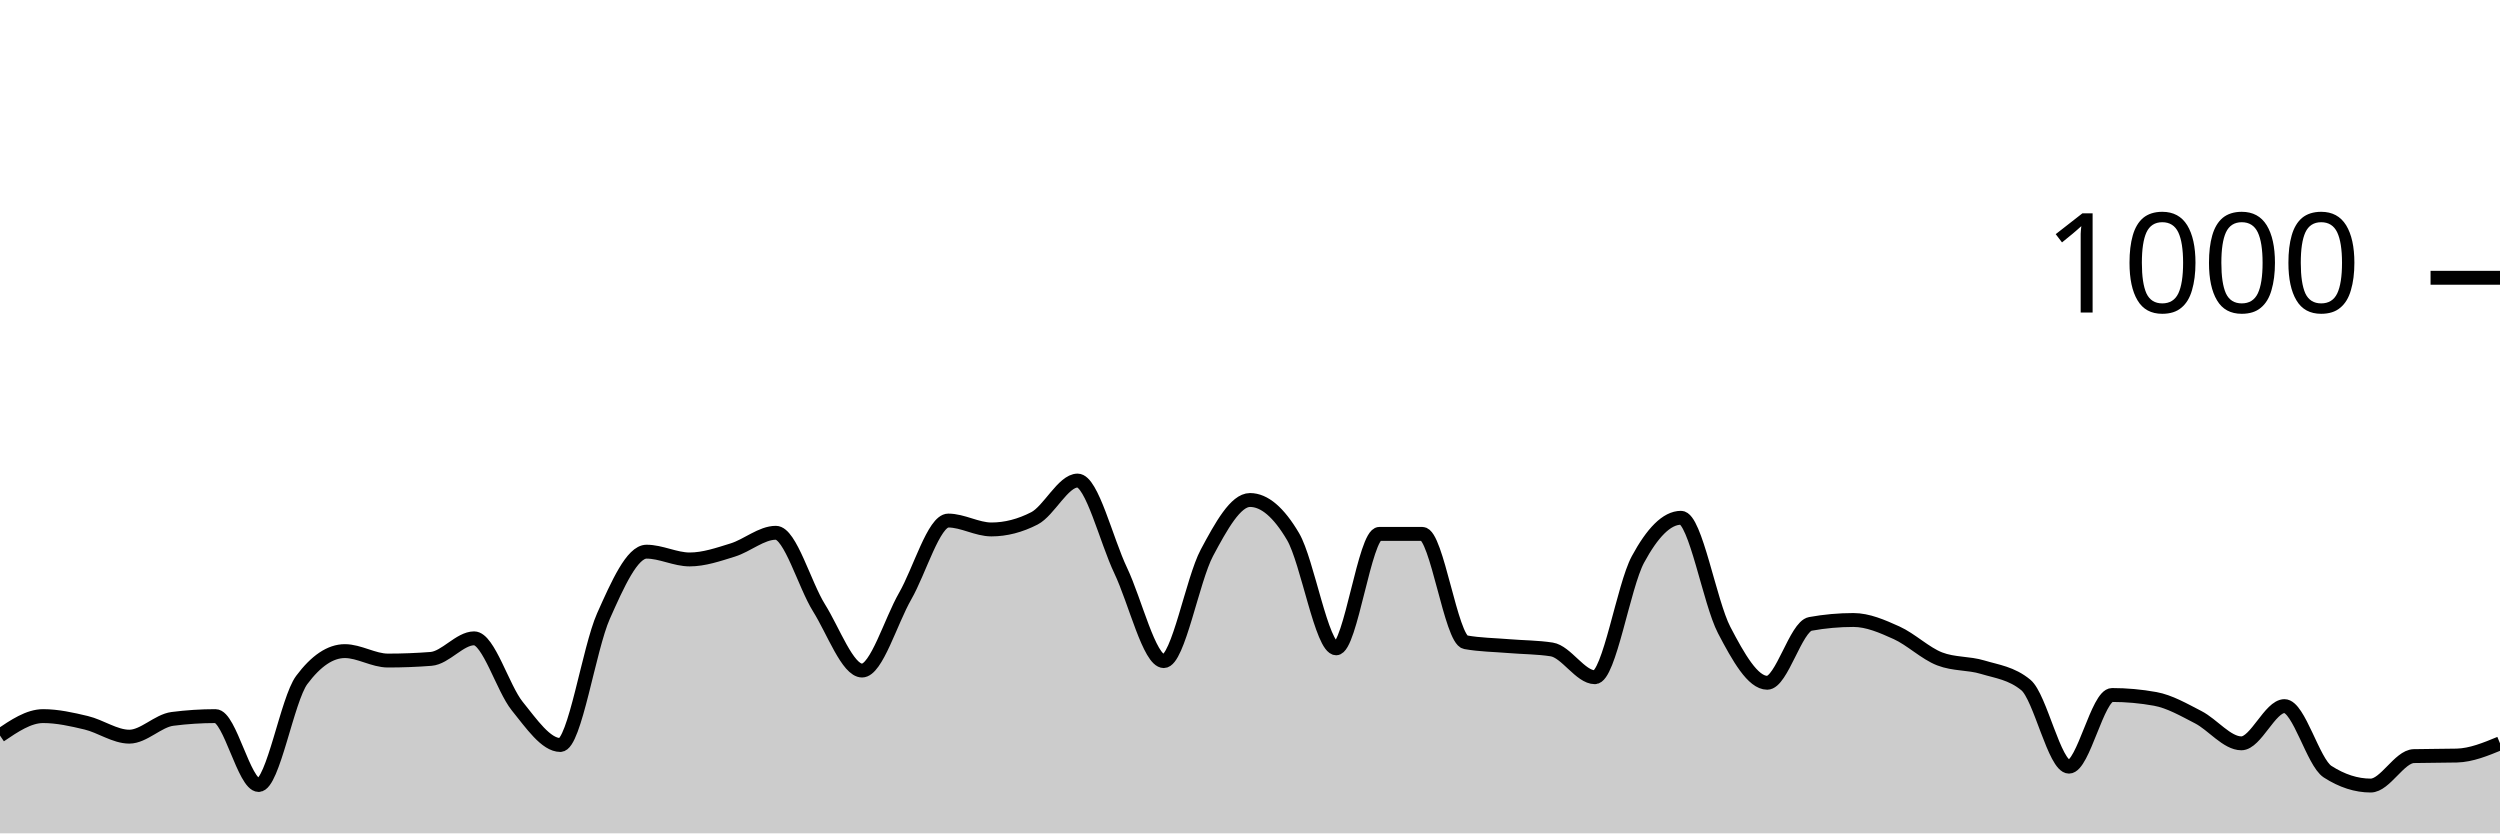
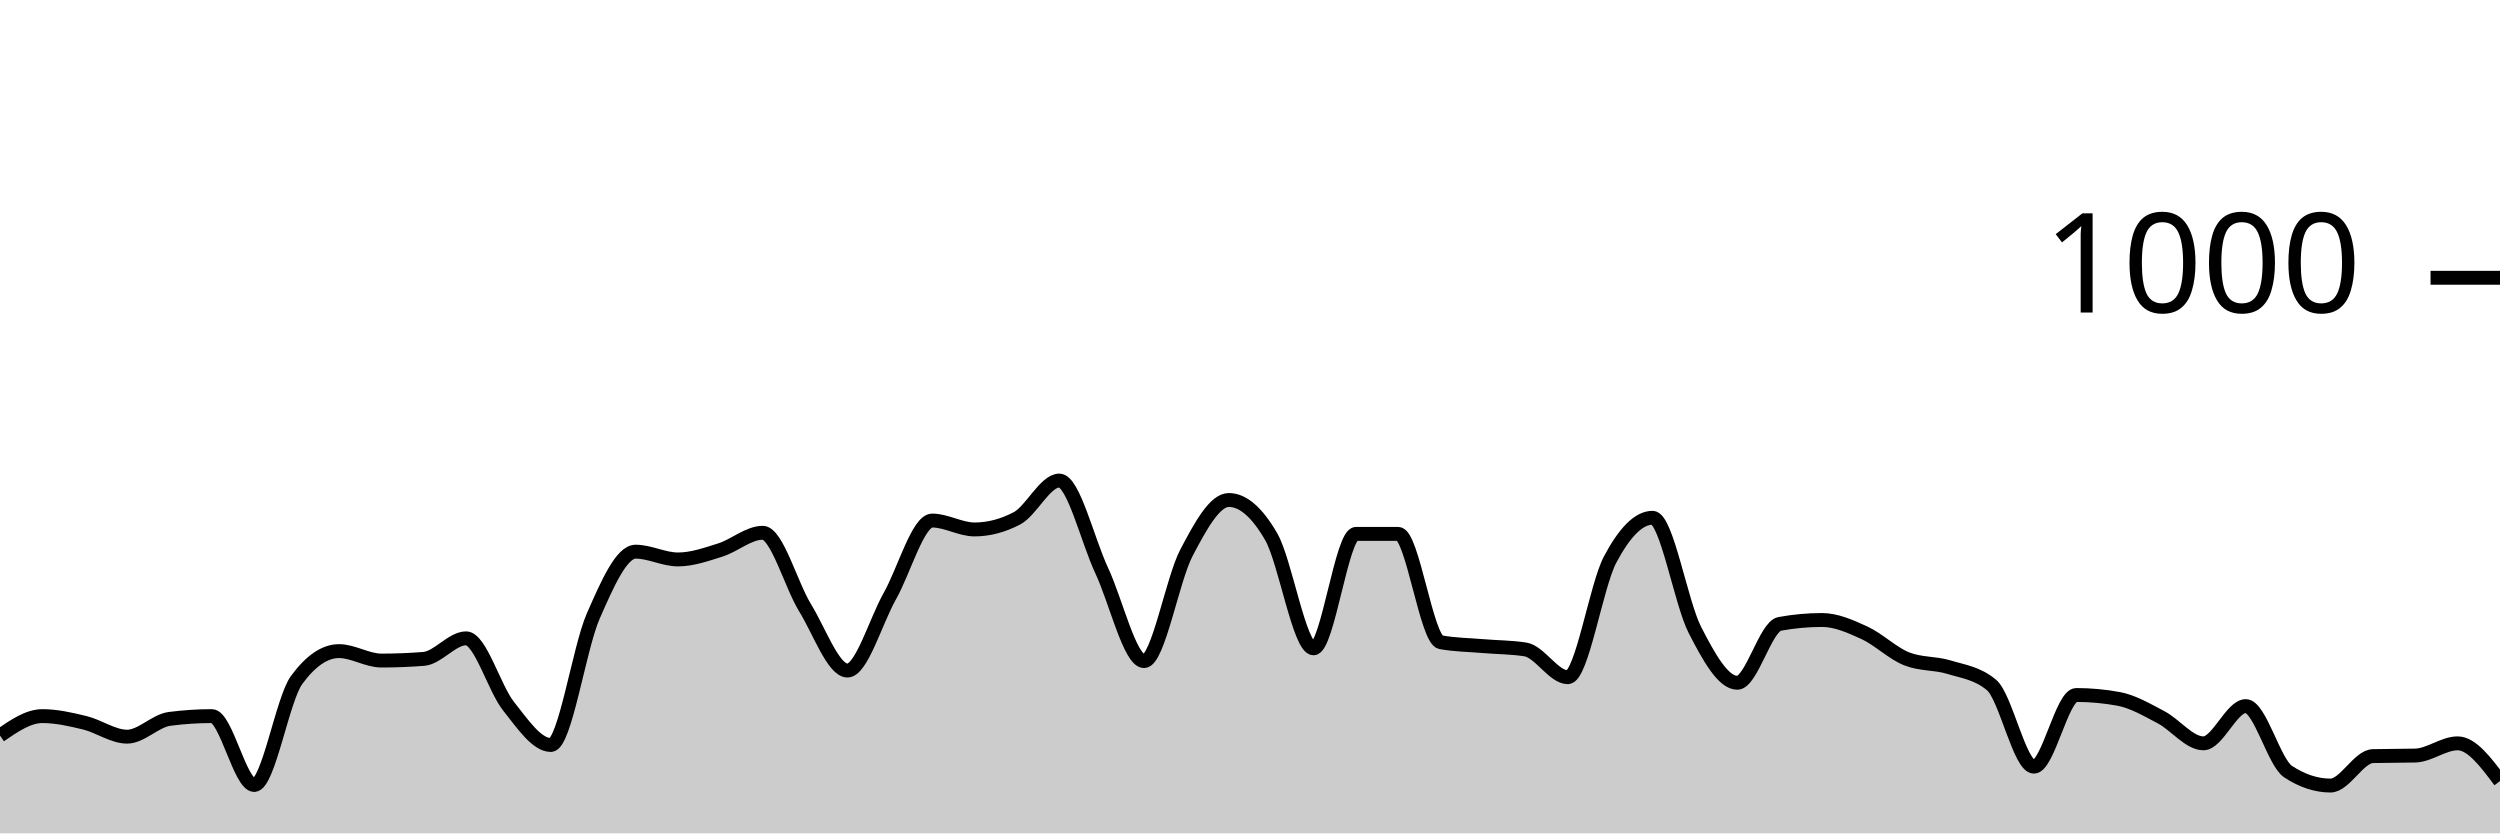
<svg xmlns="http://www.w3.org/2000/svg" viewBox="0 0 180 60">
  <g transform="translate(0,20)">
-     <path class="area" fill="rgba(0, 0, 0, 0.2)" d="M0,32.96C1.034,32.26,2.069,31.56,3.103,31.56C4.138,31.56,5.172,31.793,6.207,32.04C7.241,32.287,8.276,33.04,9.31,33.04C10.345,33.04,11.379,31.893,12.414,31.76C13.448,31.627,14.483,31.56,15.517,31.56C16.552,31.56,17.586,36.52,18.621,36.52C19.655,36.52,20.69,30.347,21.724,28.96C22.759,27.573,23.793,26.88,24.828,26.88C25.862,26.88,26.897,27.56,27.931,27.56C28.966,27.56,30,27.52,31.034,27.44C32.069,27.36,33.103,25.96,34.138,25.96C35.172,25.96,36.207,29.56,37.241,30.84C38.276,32.12,39.31,33.64,40.345,33.64C41.379,33.64,42.414,26.68,43.448,24.36C44.483,22.04,45.517,19.72,46.552,19.72C47.586,19.72,48.621,20.28,49.655,20.28C50.69,20.28,51.724,19.92,52.759,19.6C53.793,19.28,54.828,18.36,55.862,18.36C56.897,18.36,57.931,22.107,58.966,23.76C60,25.413,61.034,28.28,62.069,28.28C63.103,28.28,64.138,24.72,65.172,22.92C66.207,21.12,67.241,17.48,68.276,17.48C69.31,17.48,70.345,18.12,71.379,18.12C72.414,18.12,73.448,17.853,74.483,17.32C75.517,16.787,76.552,14.6,77.586,14.6C78.621,14.6,79.655,18.913,80.69,21.08C81.724,23.247,82.759,27.6,83.793,27.6C84.828,27.6,85.862,21.733,86.897,19.8C87.931,17.867,88.966,16,90,16C91.034,16,92.069,16.88,93.103,18.64C94.138,20.4,95.172,26.68,96.207,26.68C97.241,26.68,98.276,18.44,99.31,18.44C100.345,18.44,101.379,18.44,102.414,18.44C103.448,18.44,104.483,26.053,105.517,26.24C106.552,26.427,107.586,26.433,108.621,26.52C109.655,26.607,110.69,26.6,111.724,26.76C112.759,26.92,113.793,28.76,114.828,28.76C115.862,28.76,116.897,22.193,117.931,20.28C118.966,18.367,120,17.28,121.034,17.28C122.069,17.28,123.103,23.38,124.138,25.36C125.172,27.34,126.207,29.16,127.241,29.16C128.276,29.16,129.31,25.107,130.345,24.92C131.379,24.733,132.414,24.64,133.448,24.64C134.483,24.64,135.517,25.093,136.552,25.56C137.586,26.027,138.621,27.04,139.655,27.44C140.69,27.84,141.724,27.727,142.759,28.04C143.793,28.353,144.828,28.467,145.862,29.32C146.897,30.173,147.931,35.2,148.966,35.2C150,35.2,151.034,30.04,152.069,30.04C153.103,30.04,154.138,30.133,155.172,30.32C156.207,30.507,157.241,31.107,158.276,31.64C159.31,32.173,160.345,33.52,161.379,33.52C162.414,33.52,163.448,30.84,164.483,30.84C165.517,30.84,166.552,34.893,167.586,35.56C168.621,36.227,169.655,36.56,170.69,36.56C171.724,36.56,172.759,34.467,173.793,34.44C174.828,34.413,175.862,34.427,176.897,34.4C177.931,34.373,178.966,33.947,180,33.52L180,40C178.966,40,177.931,40,176.897,40C175.862,40,174.828,40,173.793,40C172.759,40,171.724,40,170.69,40C169.655,40,168.621,40,167.586,40C166.552,40,165.517,40,164.483,40C163.448,40,162.414,40,161.379,40C160.345,40,159.31,40,158.276,40C157.241,40,156.207,40,155.172,40C154.138,40,153.103,40,152.069,40C151.034,40,150,40,148.966,40C147.931,40,146.897,40,145.862,40C144.828,40,143.793,40,142.759,40C141.724,40,140.69,40,139.655,40C138.621,40,137.586,40,136.552,40C135.517,40,134.483,40,133.448,40C132.414,40,131.379,40,130.345,40C129.31,40,128.276,40,127.241,40C126.207,40,125.172,40,124.138,40C123.103,40,122.069,40,121.034,40C120,40,118.966,40,117.931,40C116.897,40,115.862,40,114.828,40C113.793,40,112.759,40,111.724,40C110.69,40,109.655,40,108.621,40C107.586,40,106.552,40,105.517,40C104.483,40,103.448,40,102.414,40C101.379,40,100.345,40,99.31,40C98.276,40,97.241,40,96.207,40C95.172,40,94.138,40,93.103,40C92.069,40,91.034,40,90,40C88.966,40,87.931,40,86.897,40C85.862,40,84.828,40,83.793,40C82.759,40,81.724,40,80.69,40C79.655,40,78.621,40,77.586,40C76.552,40,75.517,40,74.483,40C73.448,40,72.414,40,71.379,40C70.345,40,69.31,40,68.276,40C67.241,40,66.207,40,65.172,40C64.138,40,63.103,40,62.069,40C61.034,40,60,40,58.966,40C57.931,40,56.897,40,55.862,40C54.828,40,53.793,40,52.759,40C51.724,40,50.69,40,49.655,40C48.621,40,47.586,40,46.552,40C45.517,40,44.483,40,43.448,40C42.414,40,41.379,40,40.345,40C39.31,40,38.276,40,37.241,40C36.207,40,35.172,40,34.138,40C33.103,40,32.069,40,31.034,40C30,40,28.966,40,27.931,40C26.897,40,25.862,40,24.828,40C23.793,40,22.759,40,21.724,40C20.69,40,19.655,40,18.621,40C17.586,40,16.552,40,15.517,40C14.483,40,13.448,40,12.414,40C11.379,40,10.345,40,9.31,40C8.276,40,7.241,40,6.207,40C5.172,40,4.138,40,3.103,40C2.069,40,1.034,40,0,40Z" />
-     <path class="line" stroke="black" fill="none" d="M0,32.96C1.034,32.26,2.069,31.56,3.103,31.56C4.138,31.56,5.172,31.793,6.207,32.04C7.241,32.287,8.276,33.04,9.31,33.04C10.345,33.04,11.379,31.893,12.414,31.76C13.448,31.627,14.483,31.56,15.517,31.56C16.552,31.56,17.586,36.52,18.621,36.52C19.655,36.52,20.69,30.347,21.724,28.96C22.759,27.573,23.793,26.88,24.828,26.88C25.862,26.88,26.897,27.56,27.931,27.56C28.966,27.56,30,27.52,31.034,27.44C32.069,27.36,33.103,25.96,34.138,25.96C35.172,25.96,36.207,29.56,37.241,30.84C38.276,32.12,39.31,33.64,40.345,33.64C41.379,33.64,42.414,26.68,43.448,24.36C44.483,22.04,45.517,19.72,46.552,19.72C47.586,19.72,48.621,20.28,49.655,20.28C50.69,20.28,51.724,19.92,52.759,19.6C53.793,19.28,54.828,18.36,55.862,18.36C56.897,18.36,57.931,22.107,58.966,23.76C60,25.413,61.034,28.28,62.069,28.28C63.103,28.28,64.138,24.72,65.172,22.92C66.207,21.12,67.241,17.48,68.276,17.48C69.31,17.48,70.345,18.12,71.379,18.12C72.414,18.12,73.448,17.853,74.483,17.32C75.517,16.787,76.552,14.6,77.586,14.6C78.621,14.6,79.655,18.913,80.69,21.08C81.724,23.247,82.759,27.6,83.793,27.6C84.828,27.6,85.862,21.733,86.897,19.8C87.931,17.867,88.966,16,90,16C91.034,16,92.069,16.88,93.103,18.64C94.138,20.4,95.172,26.68,96.207,26.68C97.241,26.68,98.276,18.44,99.31,18.44C100.345,18.44,101.379,18.44,102.414,18.44C103.448,18.44,104.483,26.053,105.517,26.24C106.552,26.427,107.586,26.433,108.621,26.52C109.655,26.607,110.69,26.6,111.724,26.76C112.759,26.92,113.793,28.76,114.828,28.76C115.862,28.76,116.897,22.193,117.931,20.28C118.966,18.367,120,17.28,121.034,17.28C122.069,17.28,123.103,23.38,124.138,25.36C125.172,27.34,126.207,29.16,127.241,29.16C128.276,29.16,129.31,25.107,130.345,24.92C131.379,24.733,132.414,24.64,133.448,24.64C134.483,24.64,135.517,25.093,136.552,25.56C137.586,26.027,138.621,27.04,139.655,27.44C140.69,27.84,141.724,27.727,142.759,28.04C143.793,28.353,144.828,28.467,145.862,29.32C146.897,30.173,147.931,35.2,148.966,35.2C150,35.2,151.034,30.04,152.069,30.04C153.103,30.04,154.138,30.133,155.172,30.32C156.207,30.507,157.241,31.107,158.276,31.64C159.31,32.173,160.345,33.52,161.379,33.52C162.414,33.52,163.448,30.84,164.483,30.84C165.517,30.84,166.552,34.893,167.586,35.56C168.621,36.227,169.655,36.56,170.69,36.56C171.724,36.56,172.759,34.467,173.793,34.44C174.828,34.413,175.862,34.427,176.897,34.4C177.931,34.373,178.966,33.947,180,33.52" />
+     <path class="area" fill="rgba(0, 0, 0, 0.2)" d="M0,32.96C1.017,32.26,2.034,31.56,3.051,31.56C4.068,31.56,5.085,31.793,6.102,32.04C7.119,32.287,8.136,33.04,9.153,33.04C10.169,33.04,11.186,31.893,12.203,31.76C13.22,31.627,14.237,31.56,15.254,31.56C16.271,31.56,17.288,36.52,18.305,36.52C19.322,36.52,20.339,30.347,21.356,28.96C22.373,27.573,23.39,26.88,24.407,26.88C25.424,26.88,26.441,27.56,27.458,27.56C28.475,27.56,29.492,27.52,30.508,27.44C31.525,27.36,32.542,25.96,33.559,25.96C34.576,25.96,35.593,29.56,36.61,30.84C37.627,32.12,38.644,33.64,39.661,33.64C40.678,33.64,41.695,26.68,42.712,24.36C43.729,22.04,44.746,19.72,45.763,19.72C46.78,19.72,47.797,20.28,48.814,20.28C49.831,20.28,50.847,19.92,51.864,19.6C52.881,19.28,53.898,18.36,54.915,18.36C55.932,18.36,56.949,22.107,57.966,23.76C58.983,25.413,60,28.28,61.017,28.28C62.034,28.28,63.051,24.72,64.068,22.92C65.085,21.12,66.102,17.48,67.119,17.48C68.136,17.48,69.153,18.12,70.169,18.12C71.186,18.12,72.203,17.853,73.22,17.32C74.237,16.787,75.254,14.6,76.271,14.6C77.288,14.6,78.305,18.913,79.322,21.08C80.339,23.247,81.356,27.6,82.373,27.6C83.39,27.6,84.407,21.733,85.424,19.8C86.441,17.867,87.458,16,88.475,16C89.492,16,90.508,16.88,91.525,18.64C92.542,20.4,93.559,26.68,94.576,26.68C95.593,26.68,96.61,18.44,97.627,18.44C98.644,18.44,99.661,18.44,100.678,18.44C101.695,18.44,102.712,26.053,103.729,26.24C104.746,26.427,105.763,26.433,106.78,26.52C107.797,26.607,108.814,26.6,109.831,26.76C110.847,26.92,111.864,28.76,112.881,28.76C113.898,28.76,114.915,22.193,115.932,20.28C116.949,18.367,117.966,17.28,118.983,17.28C120,17.28,121.017,23.38,122.034,25.36C123.051,27.34,124.068,29.16,125.085,29.16C126.102,29.16,127.119,25.107,128.136,24.92C129.153,24.733,130.169,24.64,131.186,24.64C132.203,24.64,133.22,25.093,134.237,25.56C135.254,26.027,136.271,27.04,137.288,27.44C138.305,27.84,139.322,27.727,140.339,28.04C141.356,28.353,142.373,28.467,143.39,29.32C144.407,30.173,145.424,35.2,146.441,35.2C147.458,35.2,148.475,30.04,149.492,30.04C150.508,30.04,151.525,30.133,152.542,30.32C153.559,30.507,154.576,31.107,155.593,31.64C156.61,32.173,157.627,33.52,158.644,33.52C159.661,33.52,160.678,30.84,161.695,30.84C162.712,30.84,163.729,34.893,164.746,35.56C165.763,36.227,166.78,36.56,167.797,36.56C168.814,36.56,169.831,34.467,170.847,34.44C171.864,34.413,172.881,34.427,173.898,34.4C174.915,34.373,175.932,33.52,176.949,33.52C177.966,33.52,178.983,34.88,180,36.24L180,40C178.983,40,177.966,40,176.949,40C175.932,40,174.915,40,173.898,40C172.881,40,171.864,40,170.847,40C169.831,40,168.814,40,167.797,40C166.78,40,165.763,40,164.746,40C163.729,40,162.712,40,161.695,40C160.678,40,159.661,40,158.644,40C157.627,40,156.61,40,155.593,40C154.576,40,153.559,40,152.542,40C151.525,40,150.508,40,149.492,40C148.475,40,147.458,40,146.441,40C145.424,40,144.407,40,143.39,40C142.373,40,141.356,40,140.339,40C139.322,40,138.305,40,137.288,40C136.271,40,135.254,40,134.237,40C133.22,40,132.203,40,131.186,40C130.169,40,129.153,40,128.136,40C127.119,40,126.102,40,125.085,40C124.068,40,123.051,40,122.034,40C121.017,40,120,40,118.983,40C117.966,40,116.949,40,115.932,40C114.915,40,113.898,40,112.881,40C111.864,40,110.847,40,109.831,40C108.814,40,107.797,40,106.78,40C105.763,40,104.746,40,103.729,40C102.712,40,101.695,40,100.678,40C99.661,40,98.644,40,97.627,40C96.61,40,95.593,40,94.576,40C93.559,40,92.542,40,91.525,40C90.508,40,89.492,40,88.475,40C87.458,40,86.441,40,85.424,40C84.407,40,83.39,40,82.373,40C81.356,40,80.339,40,79.322,40C78.305,40,77.288,40,76.271,40C75.254,40,74.237,40,73.22,40C72.203,40,71.186,40,70.169,40C69.153,40,68.136,40,67.119,40C66.102,40,65.085,40,64.068,40C63.051,40,62.034,40,61.017,40C60,40,58.983,40,57.966,40C56.949,40,55.932,40,54.915,40C53.898,40,52.881,40,51.864,40C50.847,40,49.831,40,48.814,40C47.797,40,46.78,40,45.763,40C44.746,40,43.729,40,42.712,40C41.695,40,40.678,40,39.661,40C38.644,40,37.627,40,36.61,40C35.593,40,34.576,40,33.559,40C32.542,40,31.525,40,30.508,40C29.492,40,28.475,40,27.458,40C26.441,40,25.424,40,24.407,40C23.39,40,22.373,40,21.356,40C20.339,40,19.322,40,18.305,40C17.288,40,16.271,40,15.254,40C14.237,40,13.22,40,12.203,40C11.186,40,10.169,40,9.153,40C8.136,40,7.119,40,6.102,40C5.085,40,4.068,40,3.051,40C2.034,40,1.017,40,0,40Z" />
+     <path class="line" stroke="black" fill="none" d="M0,32.96C1.017,32.26,2.034,31.56,3.051,31.56C4.068,31.56,5.085,31.793,6.102,32.04C7.119,32.287,8.136,33.04,9.153,33.04C10.169,33.04,11.186,31.893,12.203,31.76C13.22,31.627,14.237,31.56,15.254,31.56C16.271,31.56,17.288,36.52,18.305,36.52C19.322,36.52,20.339,30.347,21.356,28.96C22.373,27.573,23.39,26.88,24.407,26.88C25.424,26.88,26.441,27.56,27.458,27.56C28.475,27.56,29.492,27.52,30.508,27.44C31.525,27.36,32.542,25.96,33.559,25.96C34.576,25.96,35.593,29.56,36.61,30.84C37.627,32.12,38.644,33.64,39.661,33.64C40.678,33.64,41.695,26.68,42.712,24.36C43.729,22.04,44.746,19.72,45.763,19.72C46.78,19.72,47.797,20.28,48.814,20.28C49.831,20.28,50.847,19.92,51.864,19.6C52.881,19.28,53.898,18.36,54.915,18.36C55.932,18.36,56.949,22.107,57.966,23.76C58.983,25.413,60,28.28,61.017,28.28C62.034,28.28,63.051,24.72,64.068,22.92C65.085,21.12,66.102,17.48,67.119,17.48C68.136,17.48,69.153,18.12,70.169,18.12C71.186,18.12,72.203,17.853,73.22,17.32C74.237,16.787,75.254,14.6,76.271,14.6C77.288,14.6,78.305,18.913,79.322,21.08C80.339,23.247,81.356,27.6,82.373,27.6C83.39,27.6,84.407,21.733,85.424,19.8C86.441,17.867,87.458,16,88.475,16C89.492,16,90.508,16.88,91.525,18.64C92.542,20.4,93.559,26.68,94.576,26.68C95.593,26.68,96.61,18.44,97.627,18.44C98.644,18.44,99.661,18.44,100.678,18.44C101.695,18.44,102.712,26.053,103.729,26.24C104.746,26.427,105.763,26.433,106.78,26.52C107.797,26.607,108.814,26.6,109.831,26.76C110.847,26.92,111.864,28.76,112.881,28.76C113.898,28.76,114.915,22.193,115.932,20.28C116.949,18.367,117.966,17.28,118.983,17.28C120,17.28,121.017,23.38,122.034,25.36C123.051,27.34,124.068,29.16,125.085,29.16C126.102,29.16,127.119,25.107,128.136,24.92C129.153,24.733,130.169,24.64,131.186,24.64C132.203,24.64,133.22,25.093,134.237,25.56C135.254,26.027,136.271,27.04,137.288,27.44C138.305,27.84,139.322,27.727,140.339,28.04C141.356,28.353,142.373,28.467,143.39,29.32C144.407,30.173,145.424,35.2,146.441,35.2C147.458,35.2,148.475,30.04,149.492,30.04C150.508,30.04,151.525,30.133,152.542,30.32C153.559,30.507,154.576,31.107,155.593,31.64C156.61,32.173,157.627,33.52,158.644,33.52C159.661,33.52,160.678,30.84,161.695,30.84C162.712,30.84,163.729,34.893,164.746,35.56C165.763,36.227,166.78,36.56,167.797,36.56C168.814,36.56,169.831,34.467,170.847,34.44C171.864,34.413,172.881,34.427,173.898,34.4C174.915,34.373,175.932,33.52,176.949,33.52C177.966,33.52,178.983,34.88,180,36.24" />
    <path class="axis-ceiling" stroke-width="1" stroke="black" fill="none" d="M175,0L180,0" />
    <text class="axis-ceiling-label" font-family="sans-serif" text-anchor="end" font-size="10px" x="170" y="2.5">1000</text>
  </g>
</svg>
